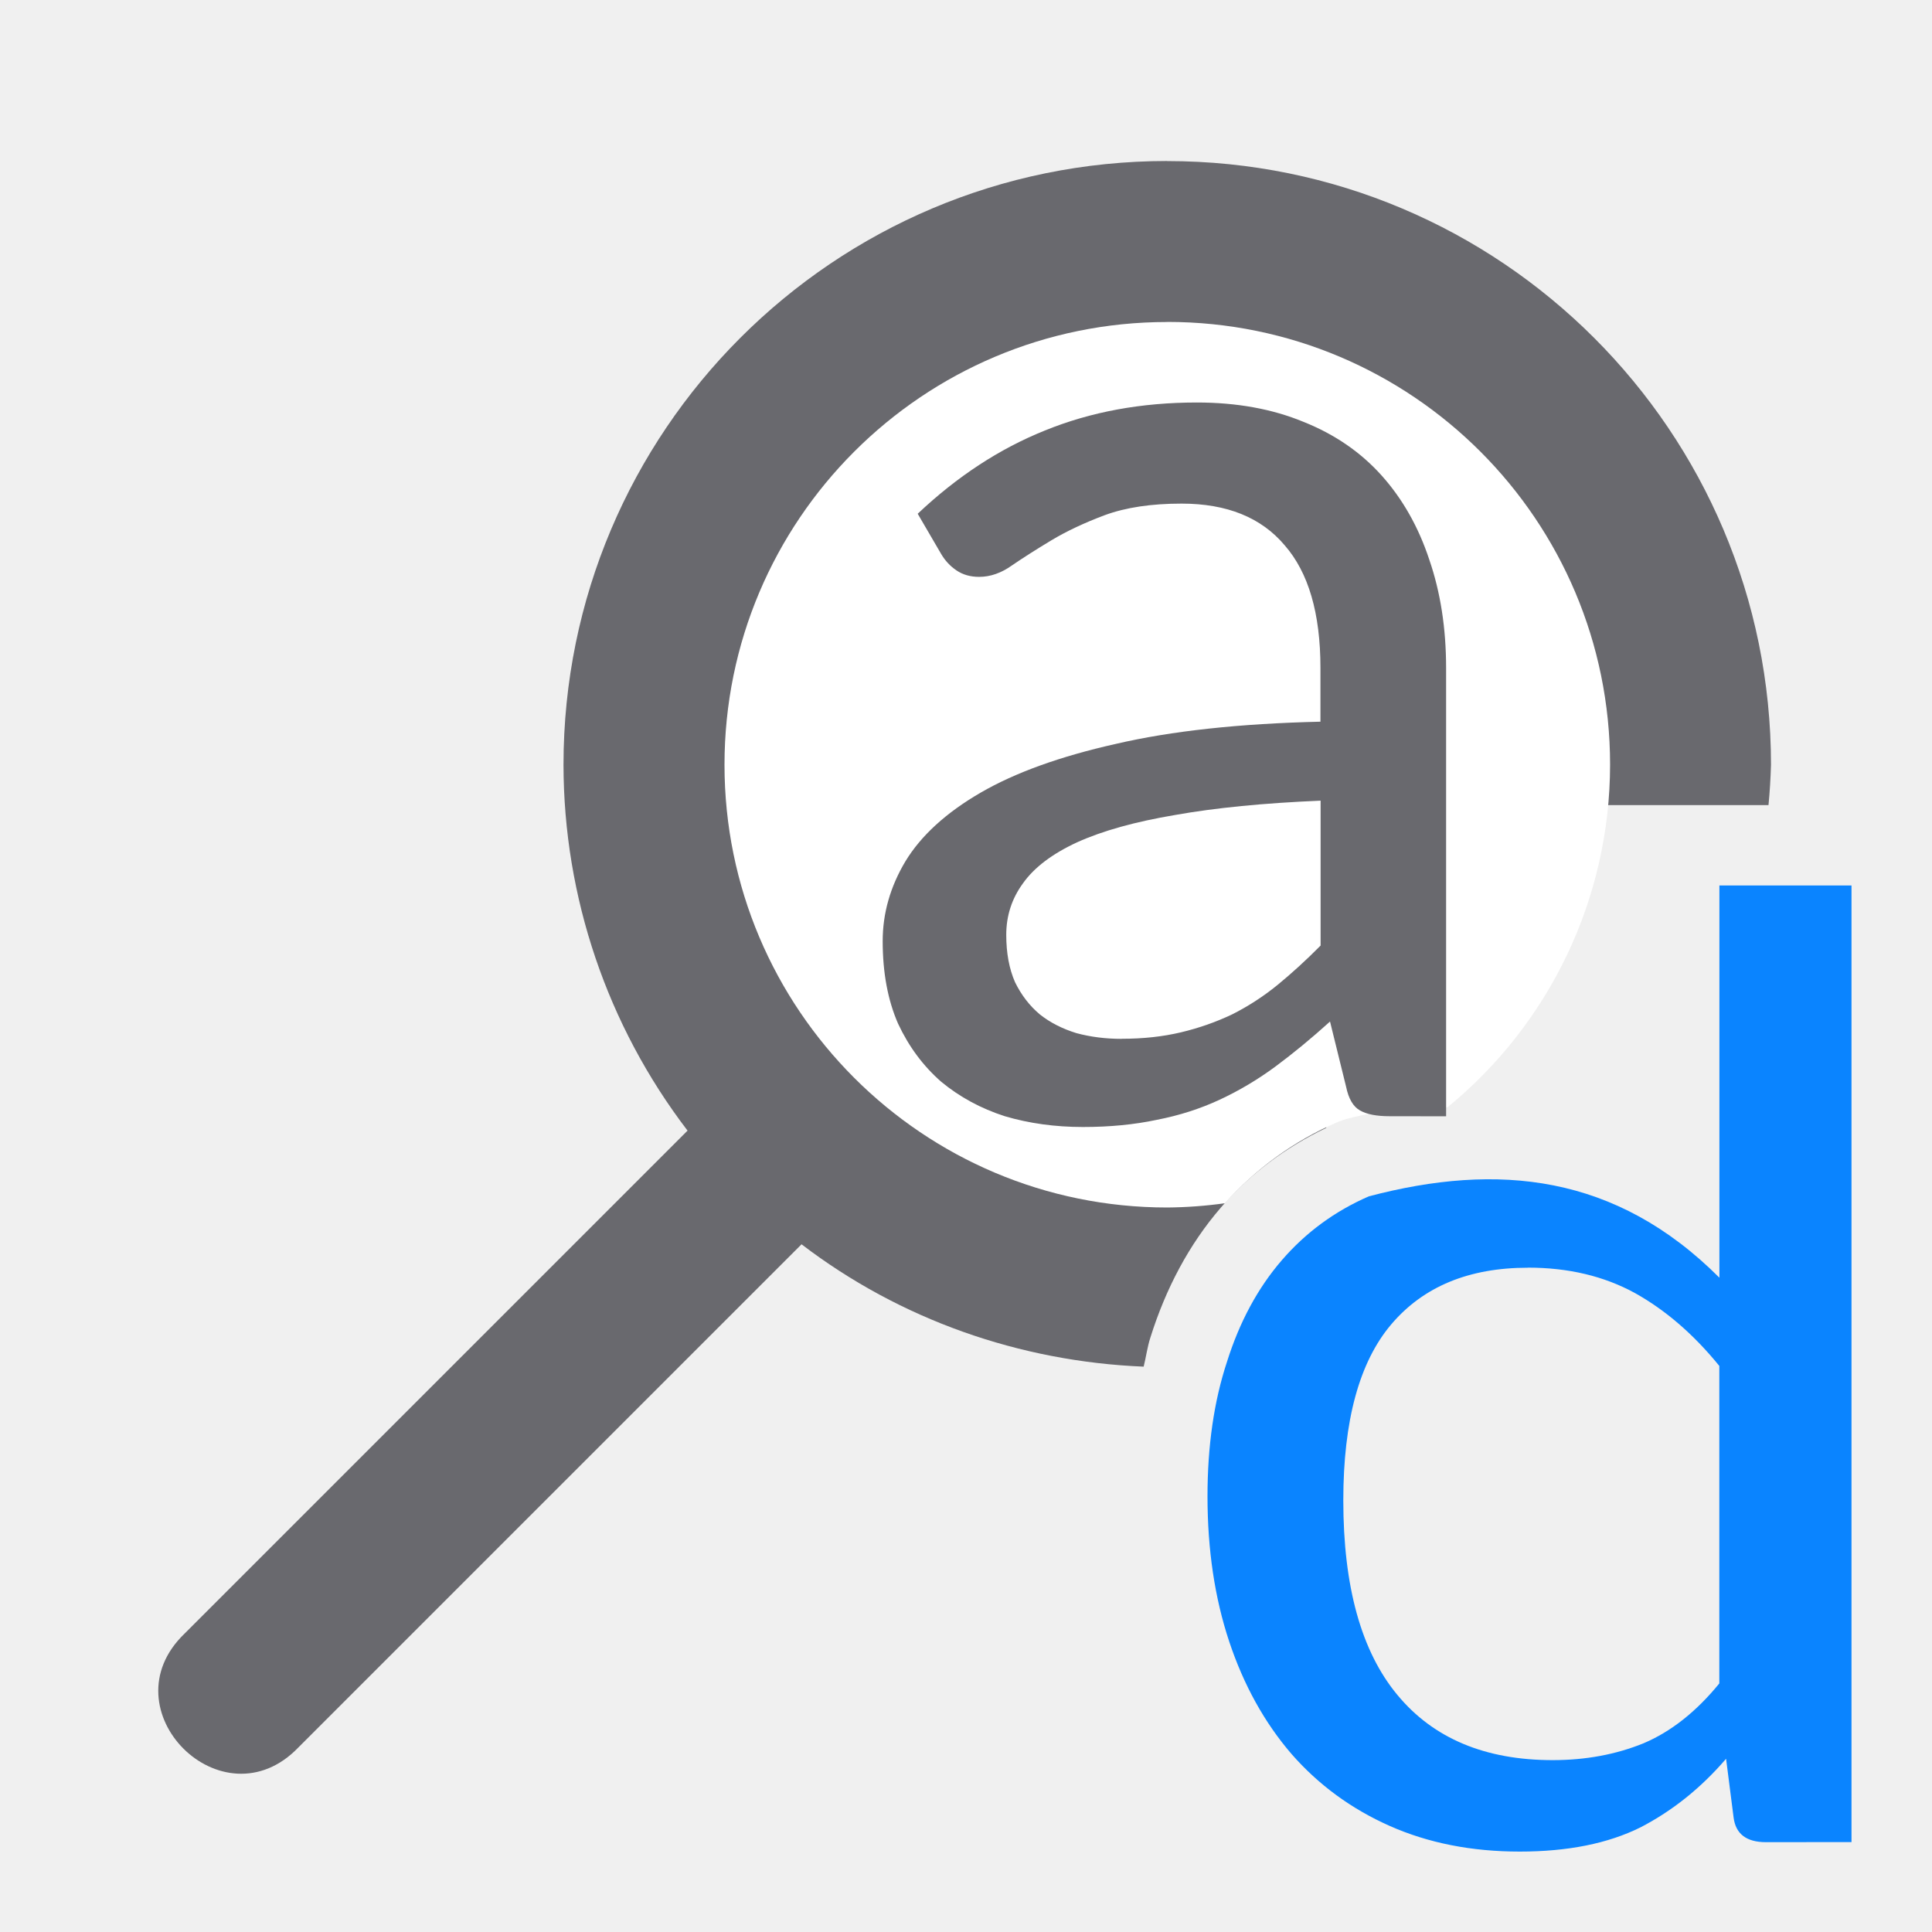
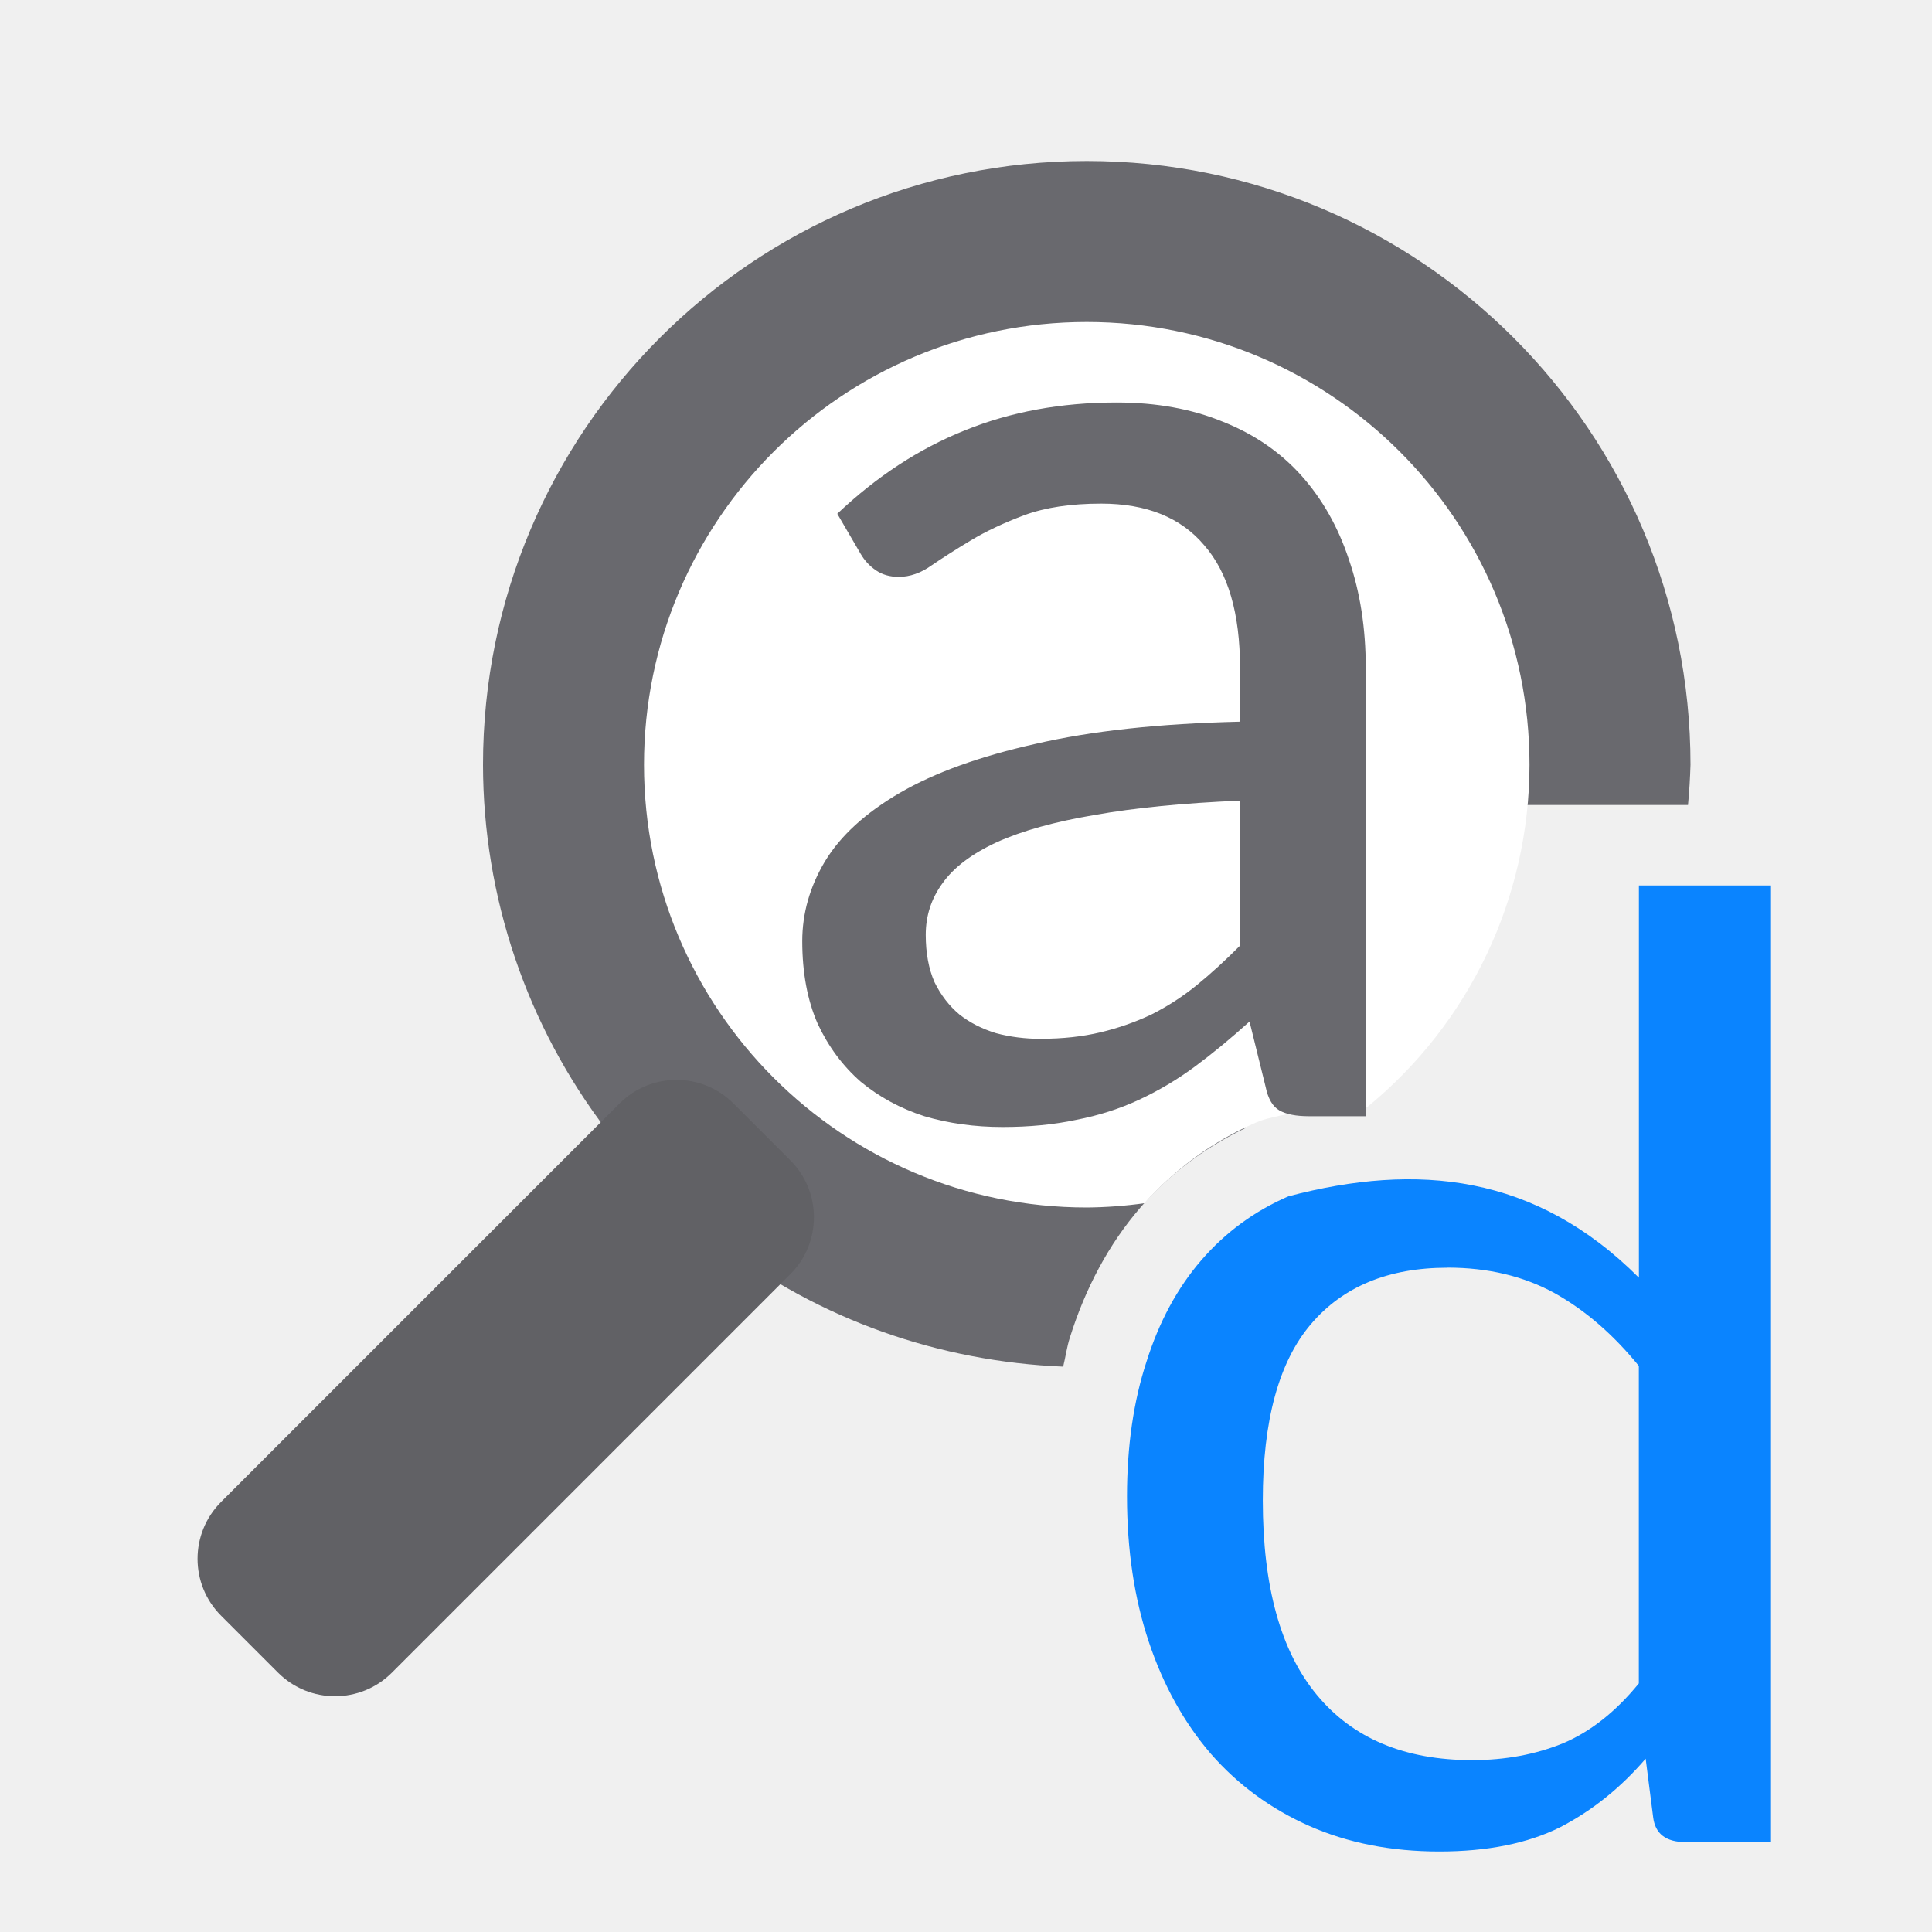
<svg xmlns="http://www.w3.org/2000/svg" viewBox="0 0 24 24" version="1.1" id="svg10">
  <defs id="defs14" />
-   <path d="m14.5 2c-4.142 0-7.5 3.358-7.5 7.5.002 1.643.543 3.24 1.541 4.545l-6.248 6.248c-.982.943.472 2.396 1.414 1.414l6.25-6.25c1.226.937 2.712 1.457 4.25 1.52.03-.12.046-.247.084-.363.19-.605.479-1.155.875-1.613.362-.419.809-.751 1.309-.99v-3.51c0-.277.223-.5.5-.5h4.385.609c.016-.166.026-.333.031-.5 0-4.142-3.358-7.5-7.5-7.5z" fill="#808080" id="path2" style="fill:#69696e;fill-opacity:1" />
-   <path d="m14.5 4a5.5 5.5 0 0 0 -5.5 5.5 5.5 5.5 0 0 0 5.5 5.5 5.5 5.5 0 0 0  .717-.053c.385-.43.857-.773 1.389-1.004a1 1 0 0 1  .145-.049c.408-.107.819-.138 1.23-.139a5.5 5.5 0 0 0 2.02-4.256 5.5 5.5 0 0 0 -5.5-5.5z" fill="#fff" id="path4" />
-   <path d="m17.258 13.866q-.236 0-.363-.071-.127-.071-.173-.294l-.2-.811q-.345.312-.681.561-.327.241-.69.41-.363.169-.781.25-.418.089-.917.089-.518 0-.971-.134-.445-.143-.79-.428-.336-.294-.536-.722-.191-.437-.191-1.025 0-.517.281-.989.291-.481.935-.855.645-.374 1.68-.606 1.035-.241 2.542-.276v-.668q0-1.016-.445-1.524-.436-.517-1.28-.517-.563 0-.953.143-.381.143-.663.312-.281.169-.49.312-.2.143-.409.143-.163 0-.281-.08-.118-.08-.191-.205l-.291-.499q.735-.695 1.58-1.034.853-.348 1.888-.348.744 0 1.326.241.581.232.971.668.39.437.59 1.043.209.606.209 1.346v5.569zm-3.323-.962q.399 0 .735-.08.336-.08.636-.223.3-.151.563-.365.272-.223.536-.49v-1.8q-1.062.045-1.807.178-.744.125-1.217.339-.463.214-.672.508-.209.285-.209.642 0 .339.109.588.118.241.309.401.191.151.454.232.263.071.563.071z" fill="#808080" id="path6" style="fill:#69696e;fill-opacity:1" />
-   <path d="m23 22.883v-11.883h-1.641v4.872c-1.285-1.286-2.751-1.433-4.354-1.011-.423.184-.783.448-1.082.794-.298.345-.525.766-.681 1.262-.162.49-.242 1.047-.242 1.671 0 .663.09 1.265.27 1.805.18.54.438 1.006.774 1.396.336.384.743.682 1.221.894.479.212 1.016.318 1.613.318.597 0 1.097-.1 1.501-.301.398-.206.752-.49 1.063-.852l.093.727c.025.206.159.309.401.309zm-4.019-7.136c.503 0 .948.106 1.333.318.379.212.727.513 1.044.903v3.944c-.286.351-.6.599-.942.744-.342.139-.718.209-1.128.209-.839 0-1.483-.27-1.93-.811-.448-.54-.671-1.345-.671-2.415 0-.992.199-1.721.597-2.189.398-.468.963-.702 1.697-.702z" fill="#4d82b8" id="path8" style="fill:#0a84ff;fill-opacity:1" />
+   <g id="g1477" transform="translate(-1)">
+     <path style="fill:#69696e;fill-opacity:1" id="path2" d="M 14.5,2 C 10.358,2 7,5.358 7,9.5 c 0.002,1.643 0.543,3.24 1.541,4.545 l 1.416,1.412 c 1.226,0.937 2.712,1.457 4.25,1.52 0.03,-0.12 0.046,-0.247 0.084,-0.363 0.19,-0.605 0.479,-1.155 0.875,-1.613 0.362,-0.419 0.809,-0.751 1.309,-0.99 V 10.5 c 0,-0.277 0.223,-0.5 0.5,-0.5 h 4.385 0.609 C 21.985,9.834 21.995,9.667 22,9.5 22,5.358 18.642,2 14.5,2 Z" />
+     <path id="path4" d="M 14.5,4 A 5.5,5.5 0 0 0 9,9.5 a 5.5,5.5 0 0 0 5.5,5.5 5.5,5.5 0 0 0 0.717,-0.053 c 0.385,-0.43 0.857,-0.773 1.389,-1.004 A 1,1 0 0 1 16.75,13.895 c 0.408,-0.107 0.819,-0.138 1.23,-0.139 A 5.5,5.5 0 0 0 20,9.5 5.5,5.5 0 0 0 14.5,4 Z" style="fill:#ffffff" />
+     <path style="fill:#69696e;fill-opacity:1" id="path6" d="m 17.258,13.866 q -0.236,0 -0.363,-0.071 -0.127,-0.071 -0.173,-0.294 l -0.2,-0.811 q -0.345,0.312 -0.681,0.561 -0.327,0.241 -0.69,0.41 -0.363,0.169 -0.781,0.25 Q 13.953,14 13.454,14 q -0.518,0 -0.971,-0.134 -0.445,-0.143 -0.79,-0.428 -0.336,-0.294 -0.536,-0.722 -0.191,-0.437 -0.191,-1.025 0,-0.517 0.281,-0.989 0.291,-0.481 0.935,-0.855 0.645,-0.374 1.68,-0.606 1.035,-0.241 2.542,-0.276 V 8.297 q 0,-1.016 -0.445,-1.524 -0.436,-0.517 -1.28,-0.517 -0.563,0 -0.953,0.143 -0.381,0.143 -0.663,0.312 -0.281,0.169 -0.49,0.312 -0.2,0.143 -0.409,0.143 -0.163,0 -0.281,-0.08 -0.118,-0.08 -0.191,-0.205 l -0.291,-0.499 Q 12.137,5.686 12.982,5.348 13.835,5 14.87,5 q 0.744,0 1.326,0.241 0.581,0.232 0.971,0.668 0.39,0.437 0.59,1.043 0.209,0.606 0.209,1.346 V 13.866 Z M 13.935,12.904 q 0.399,0 0.735,-0.08 0.336,-0.08 0.636,-0.223 0.3,-0.151 0.563,-0.365 0.272,-0.223 0.536,-0.49 V 9.946 q -1.062,0.045 -1.807,0.178 -0.744,0.125 -1.217,0.339 -0.463,0.214 -0.672,0.508 -0.209,0.285 -0.209,0.642 0,0.339 0.109,0.588 0.118,0.241 0.309,0.401 0.191,0.151 0.454,0.232 0.263,0.071 0.563,0.071 z" />
+     <path style="fill:#0a84ff;fill-opacity:1" id="path8" d="M 23,22.883 V 11 h -1.641 v 4.872 c -1.285,-1.286 -2.751,-1.433 -4.354,-1.011 -0.423,0.184 -0.783,0.448 -1.082,0.794 C 15.625,16 15.398,16.421 15.242,16.916 15.081,17.407 15,17.964 15,18.588 c 0,0.663 0.09,1.265 0.27,1.805 0.18,0.54 0.438,1.006 0.774,1.396 0.336,0.384 0.743,0.682 1.221,0.894 C 17.744,22.894 18.282,23 18.879,23 c 0.597,0 1.097,-0.1 1.501,-0.301 0.398,-0.206 0.752,-0.49 1.063,-0.852 l 0.093,0.727 c 0.025,0.206 0.159,0.309 0.401,0.309 z m -4.019,-7.136 c 0.503,0 0.948,0.106 1.333,0.318 0.379,0.212 0.727,0.513 1.044,0.903 v 3.944 c -0.286,0.351 -0.6,0.599 -0.942,0.744 -0.342,0.139 -0.718,0.209 -1.128,0.209 -0.839,0 -1.483,-0.27 -1.93,-0.811 -0.448,-0.54 -0.671,-1.345 -0.671,-2.415 0,-0.992 0.199,-1.721 0.597,-2.189 0.398,-0.468 0.963,-0.702 1.697,-0.702 z" />
+     <rect transform="rotate(45)" ry="1" rx="1" y="2.543" x="15.842" height="9" width="3" id="rect1470" style="opacity:1;fill:#616165;fill-opacity:1;stroke:none;stroke-width:1;stroke-linecap:round;stroke-linejoin:round;stroke-miterlimit:4;stroke-dasharray:none;stroke-opacity:1" />
+   </g>
</svg>
